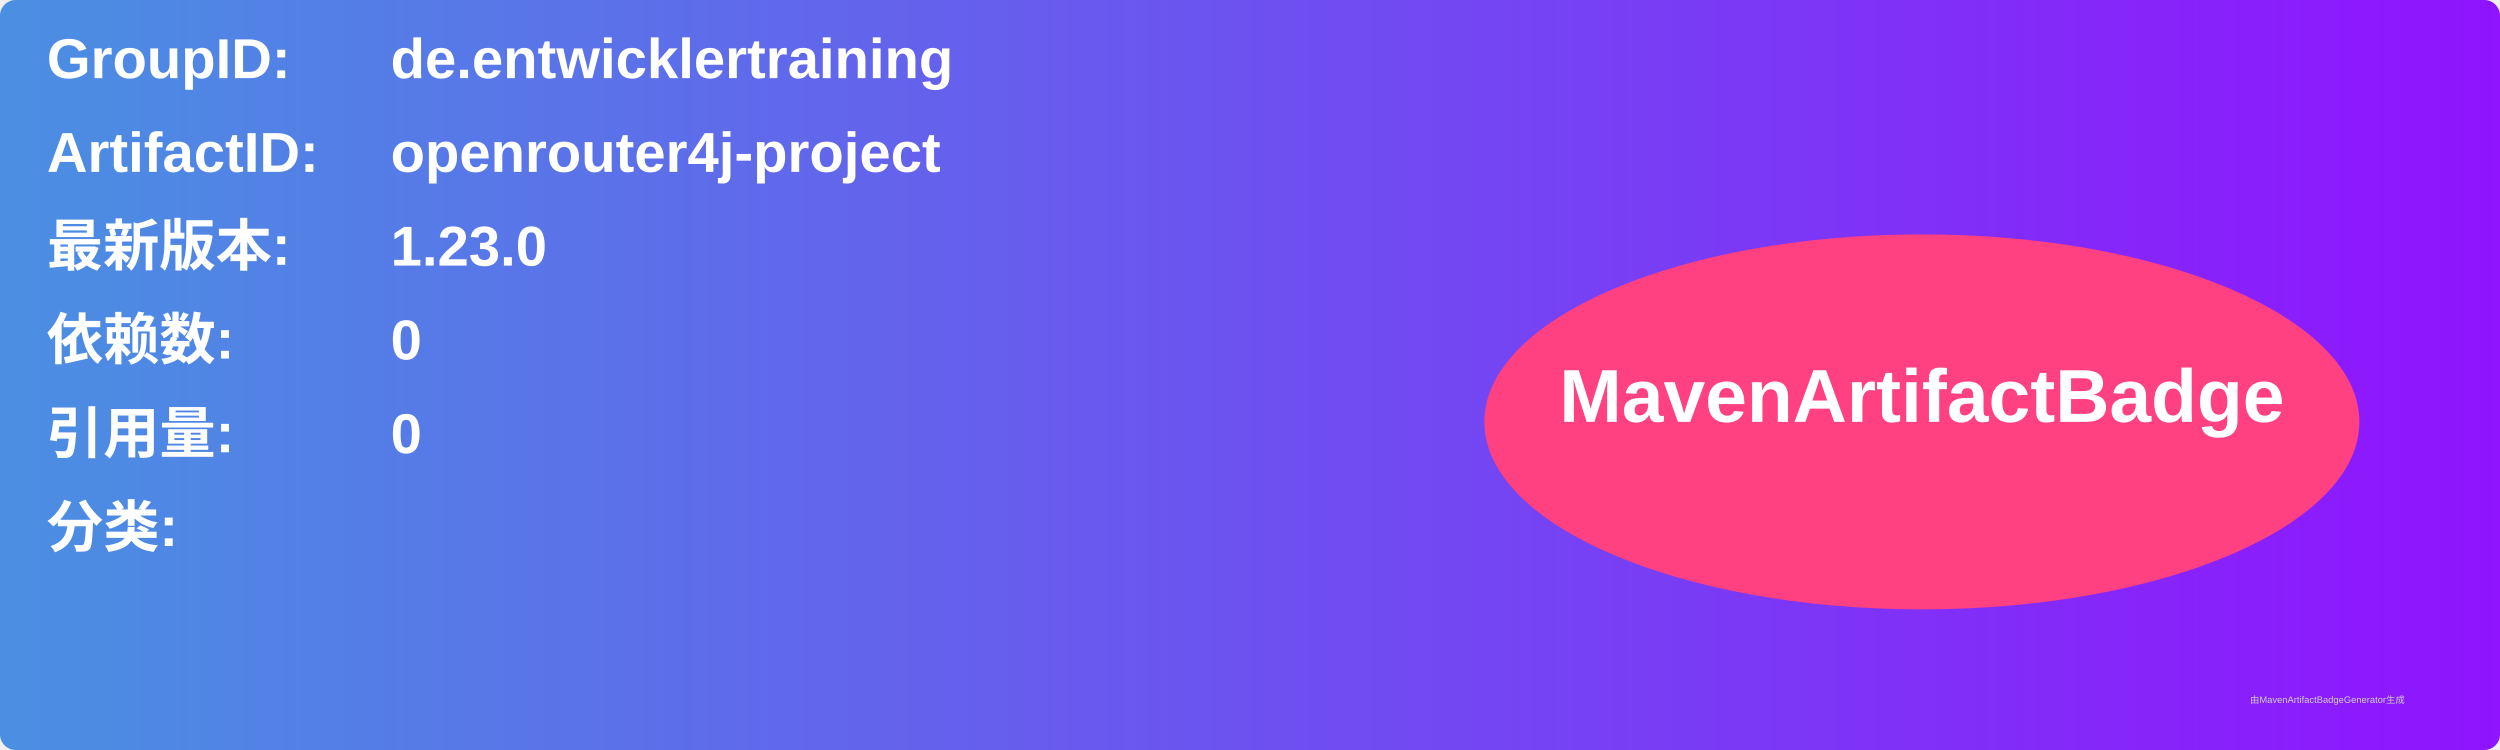
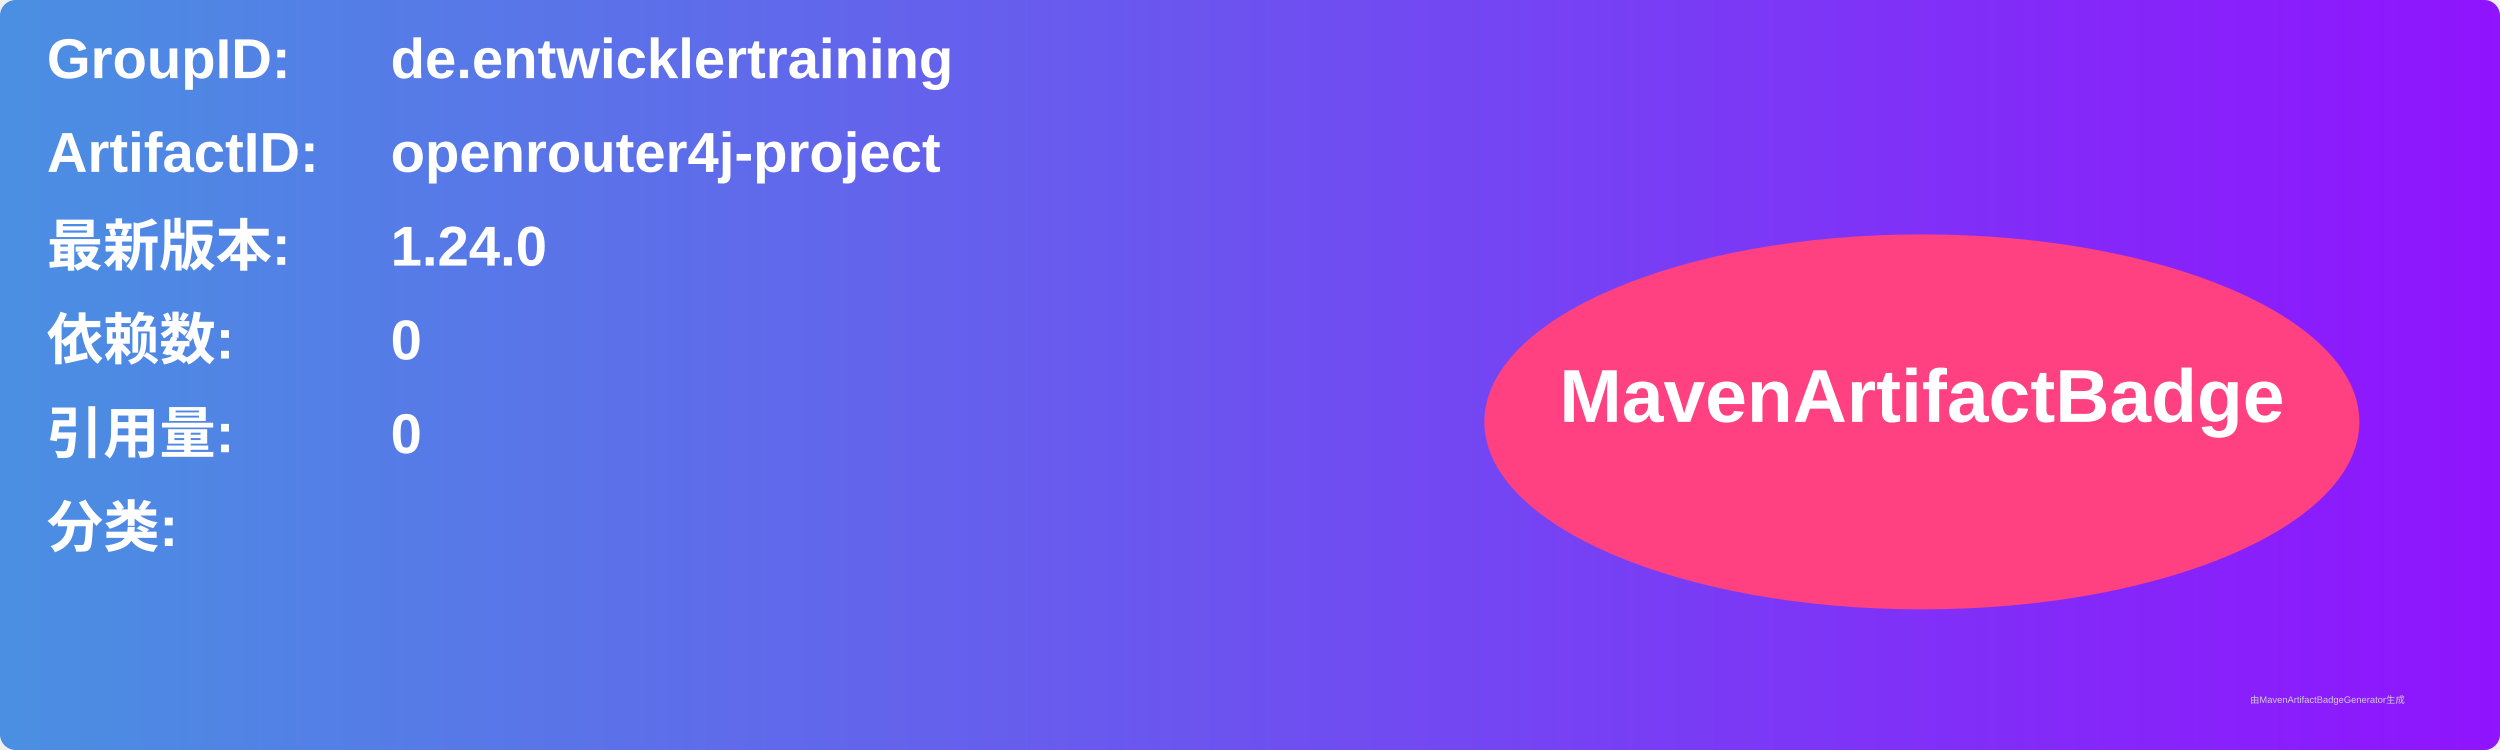
<svg xmlns="http://www.w3.org/2000/svg" width="800" height="240" viewBox="0 0 800 240">
  <linearGradient id="grad" x1="0%" y1="0%" x2="100%" y2="0%">
    <stop offset="0%" stop-color="#4a90e2" />
    <stop offset="100%" stop-color="#9013fe" />
  </linearGradient>
  <rect width="100%" height="100%" rx="5" ry="5" fill="url(#grad)" />
  <g transform="translate(15, 15)">
    <text x="0" y="10" font-family="Arial" font-size="18" fill="white" font-weight="bold" width="260">GroupID:</text>
    <text x="110" y="10" font-family="Arial" font-size="18" fill="white" font-weight="bold" width="460">de.entwicklertraining</text>
    <text x="0" y="40" font-family="Arial" font-size="18" fill="white" font-weight="bold" width="260">ArtifactID:</text>
    <text x="110" y="40" font-family="Arial" font-size="18" fill="white" font-weight="bold" width="460">openrouter4j-project</text>
    <text x="0" y="70" font-family="Arial" font-size="18" fill="white" font-weight="bold">最新版本:</text>
    <text x="110" y="70" font-family="Arial" font-size="18" fill="white" font-weight="bold">
-       <tspan font-weight="bold">1.23.0</tspan>
+       <tspan font-weight="bold">1.24.0</tspan>
    </text>
    <text x="0" y="100" font-family="Arial" font-size="18" fill="white" font-weight="bold">依赖数: </text>
    <text x="110" y="100" font-family="Arial" font-size="18" fill="white">
      <tspan font-weight="bold">0</tspan>
    </text>
    <text x="0" y="130" font-family="Arial" font-size="18" fill="white" font-weight="bold">引用量: </text>
    <text x="110" y="130" font-family="Arial" font-size="18" fill="white">
      <tspan font-weight="bold">0</tspan>
    </text>
    <text x="0" y="160" font-family="Arial" font-size="18" fill="white" font-weight="bold">分类:</text>
    <text x="10" y="190" font-family="Arial" font-size="10" fill="white">
      <tspan font-weight="bold" />
    </text>
    <ellipse cx="600" cy="120" rx="140" ry="60" fill="#ff4081" />
    <text x="600" y="120" text-anchor="middle" font-family="Arial" font-size="24" fill="white" font-weight="bold">MavenArtifactBadge</text>
  </g>
  <text x="720" y="225" font-family="Arial" font-size="3" fill="#d0d0d0">由MavenArtifactBadgeGenerator生成</text>
</svg>
